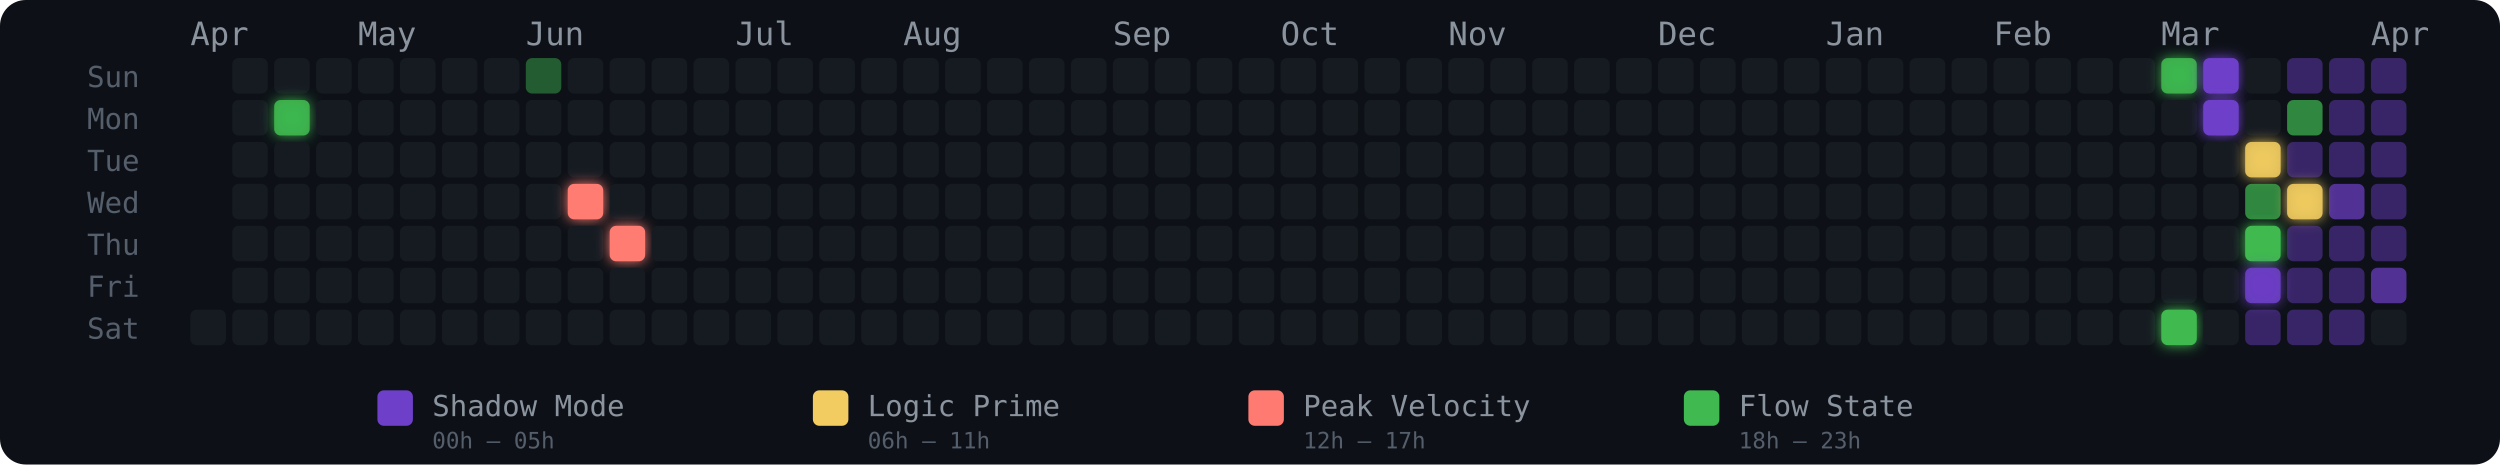
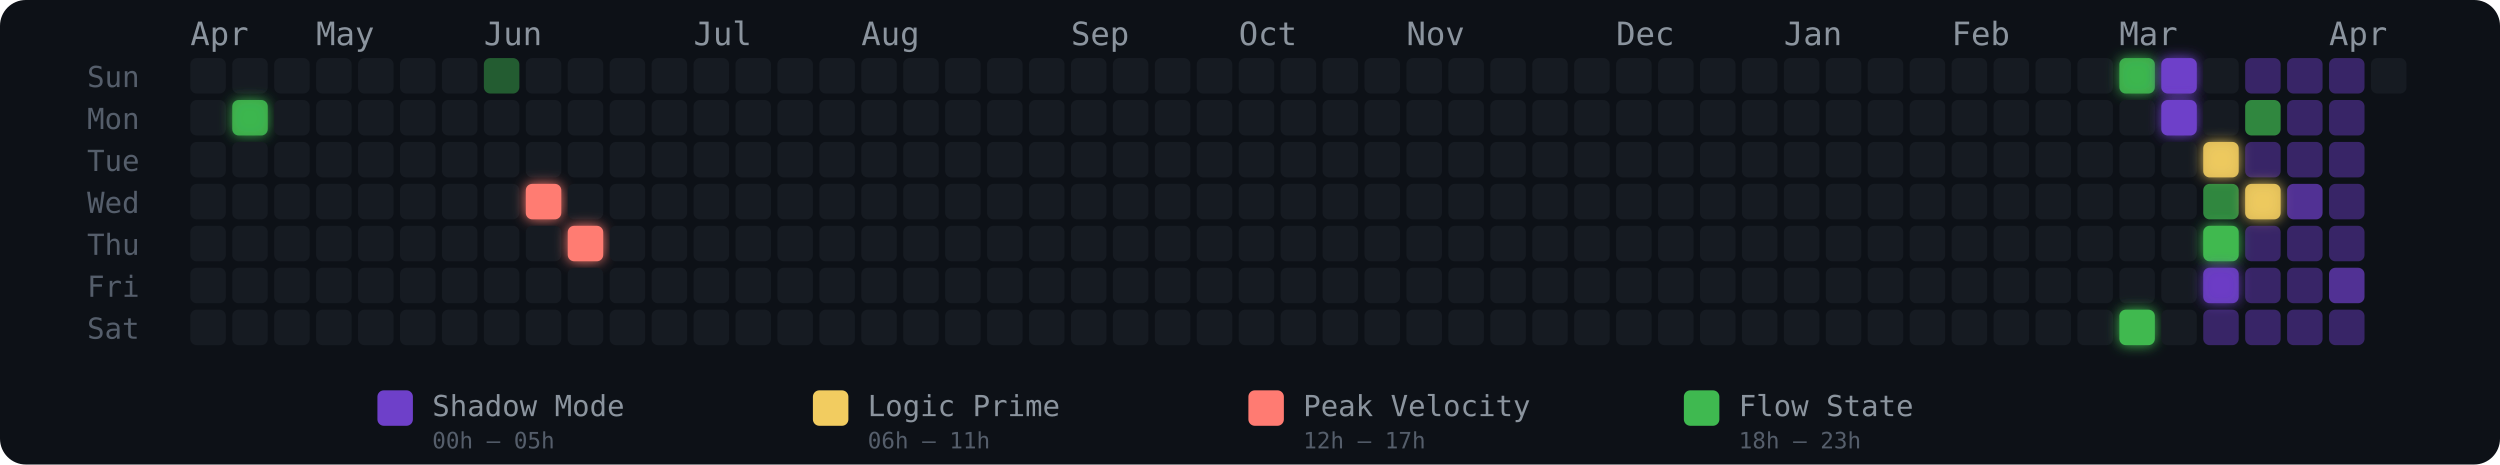
<svg xmlns="http://www.w3.org/2000/svg" width="775" height="144" viewBox="0 0 775 144" role="img" aria-label="Energy Rhythm Contribution Graph for hugotakeda">
  <defs>
-     <filter id="glow-2-1" x="-50%" y="-50%" width="200%" height="200%">
-       <feGaussianBlur stdDeviation="2" result="blur" />
-       <feMerge>
-         <feMergeNode in="blur" />
-         <feMergeNode in="SourceGraphic" />
-       </feMerge>
-     </filter>
-     <filter id="glow-9-3" x="-50%" y="-50%" width="200%" height="200%">
-       <feGaussianBlur stdDeviation="2" result="blur" />
-       <feMerge>
-         <feMergeNode in="blur" />
-         <feMergeNode in="SourceGraphic" />
-       </feMerge>
-     </filter>
-     <filter id="glow-10-4" x="-50%" y="-50%" width="200%" height="200%">
+     <filter id="glow-1-1" x="-50%" y="-50%" width="200%" height="200%">
+       <feGaussianBlur stdDeviation="2" result="blur" />
+       <feMerge>
+         <feMergeNode in="blur" />
+         <feMergeNode in="SourceGraphic" />
+       </feMerge>
+     </filter>
+     <filter id="glow-8-3" x="-50%" y="-50%" width="200%" height="200%">
+       <feGaussianBlur stdDeviation="2" result="blur" />
+       <feMerge>
+         <feMergeNode in="blur" />
+         <feMergeNode in="SourceGraphic" />
+       </feMerge>
+     </filter>
+     <filter id="glow-9-4" x="-50%" y="-50%" width="200%" height="200%">
+       <feGaussianBlur stdDeviation="2" result="blur" />
+       <feMerge>
+         <feMergeNode in="blur" />
+         <feMergeNode in="SourceGraphic" />
+       </feMerge>
+     </filter>
+     <filter id="glow-46-0" x="-50%" y="-50%" width="200%" height="200%">
+       <feGaussianBlur stdDeviation="2" result="blur" />
+       <feMerge>
+         <feMergeNode in="blur" />
+         <feMergeNode in="SourceGraphic" />
+       </feMerge>
+     </filter>
+     <filter id="glow-46-6" x="-50%" y="-50%" width="200%" height="200%">
      <feGaussianBlur stdDeviation="2" result="blur" />
      <feMerge>
        <feMergeNode in="blur" />
        <feMergeNode in="SourceGraphic" />
      </feMerge>
    </filter>
    <filter id="glow-47-0" x="-50%" y="-50%" width="200%" height="200%">
      <feGaussianBlur stdDeviation="2" result="blur" />
      <feMerge>
        <feMergeNode in="blur" />
        <feMergeNode in="SourceGraphic" />
      </feMerge>
    </filter>
-     <filter id="glow-47-6" x="-50%" y="-50%" width="200%" height="200%">
-       <feGaussianBlur stdDeviation="2" result="blur" />
-       <feMerge>
-         <feMergeNode in="blur" />
-         <feMergeNode in="SourceGraphic" />
-       </feMerge>
-     </filter>
-     <filter id="glow-48-0" x="-50%" y="-50%" width="200%" height="200%">
-       <feGaussianBlur stdDeviation="2" result="blur" />
-       <feMerge>
-         <feMergeNode in="blur" />
-         <feMergeNode in="SourceGraphic" />
-       </feMerge>
-     </filter>
-     <filter id="glow-48-1" x="-50%" y="-50%" width="200%" height="200%">
-       <feGaussianBlur stdDeviation="2" result="blur" />
-       <feMerge>
-         <feMergeNode in="blur" />
-         <feMergeNode in="SourceGraphic" />
-       </feMerge>
-     </filter>
-     <filter id="glow-49-2" x="-50%" y="-50%" width="200%" height="200%">
-       <feGaussianBlur stdDeviation="2" result="blur" />
-       <feMerge>
-         <feMergeNode in="blur" />
-         <feMergeNode in="SourceGraphic" />
-       </feMerge>
-     </filter>
-     <filter id="glow-49-4" x="-50%" y="-50%" width="200%" height="200%">
-       <feGaussianBlur stdDeviation="2" result="blur" />
-       <feMerge>
-         <feMergeNode in="blur" />
-         <feMergeNode in="SourceGraphic" />
-       </feMerge>
-     </filter>
-     <filter id="glow-49-5" x="-50%" y="-50%" width="200%" height="200%">
-       <feGaussianBlur stdDeviation="2" result="blur" />
-       <feMerge>
-         <feMergeNode in="blur" />
-         <feMergeNode in="SourceGraphic" />
-       </feMerge>
-     </filter>
-     <filter id="glow-50-3" x="-50%" y="-50%" width="200%" height="200%">
+     <filter id="glow-47-1" x="-50%" y="-50%" width="200%" height="200%">
+       <feGaussianBlur stdDeviation="2" result="blur" />
+       <feMerge>
+         <feMergeNode in="blur" />
+         <feMergeNode in="SourceGraphic" />
+       </feMerge>
+     </filter>
+     <filter id="glow-48-2" x="-50%" y="-50%" width="200%" height="200%">
+       <feGaussianBlur stdDeviation="2" result="blur" />
+       <feMerge>
+         <feMergeNode in="blur" />
+         <feMergeNode in="SourceGraphic" />
+       </feMerge>
+     </filter>
+     <filter id="glow-48-4" x="-50%" y="-50%" width="200%" height="200%">
+       <feGaussianBlur stdDeviation="2" result="blur" />
+       <feMerge>
+         <feMergeNode in="blur" />
+         <feMergeNode in="SourceGraphic" />
+       </feMerge>
+     </filter>
+     <filter id="glow-48-5" x="-50%" y="-50%" width="200%" height="200%">
+       <feGaussianBlur stdDeviation="2" result="blur" />
+       <feMerge>
+         <feMergeNode in="blur" />
+         <feMergeNode in="SourceGraphic" />
+       </feMerge>
+     </filter>
+     <filter id="glow-49-3" x="-50%" y="-50%" width="200%" height="200%">
      <feGaussianBlur stdDeviation="2" result="blur" />
      <feMerge>
        <feMergeNode in="blur" />
        <feMergeNode in="SourceGraphic" />
      </feMerge>
    </filter>
  </defs>
  <style>
    @keyframes pulse { 0%,100%{opacity:.85} 50%{opacity:1} }
    .glow-cell { animation: pulse 2.5s ease-in-out infinite; }
  </style>
  <rect width="775" height="144" rx="8" fill="#0d1117" />
  <text x="27" y="27" fill="#555e6b" font-size="9" font-family="monospace">Sun</text>
  <text x="27" y="40" fill="#555e6b" font-size="9" font-family="monospace">Mon</text>
  <text x="27" y="53" fill="#555e6b" font-size="9" font-family="monospace">Tue</text>
  <text x="27" y="66" fill="#555e6b" font-size="9" font-family="monospace">Wed</text>
  <text x="27" y="79" fill="#555e6b" font-size="9" font-family="monospace">Thu</text>
  <text x="27" y="92" fill="#555e6b" font-size="9" font-family="monospace">Fri</text>
  <text x="27" y="105" fill="#555e6b" font-size="9" font-family="monospace">Sat</text>
  <text x="59" y="14" fill="#8b949e" font-size="10" font-family="monospace">Apr</text>
-   <text x="111" y="14" fill="#8b949e" font-size="10" font-family="monospace">May</text>
-   <text x="163" y="14" fill="#8b949e" font-size="10" font-family="monospace">Jun</text>
-   <text x="228" y="14" fill="#8b949e" font-size="10" font-family="monospace">Jul</text>
-   <text x="280" y="14" fill="#8b949e" font-size="10" font-family="monospace">Aug</text>
-   <text x="345" y="14" fill="#8b949e" font-size="10" font-family="monospace">Sep</text>
-   <text x="397" y="14" fill="#8b949e" font-size="10" font-family="monospace">Oct</text>
-   <text x="449" y="14" fill="#8b949e" font-size="10" font-family="monospace">Nov</text>
-   <text x="514" y="14" fill="#8b949e" font-size="10" font-family="monospace">Dec</text>
-   <text x="566" y="14" fill="#8b949e" font-size="10" font-family="monospace">Jan</text>
-   <text x="618" y="14" fill="#8b949e" font-size="10" font-family="monospace">Feb</text>
-   <text x="670" y="14" fill="#8b949e" font-size="10" font-family="monospace">Mar</text>
-   <text x="735" y="14" fill="#8b949e" font-size="10" font-family="monospace">Apr</text>
+   <text x="98" y="14" fill="#8b949e" font-size="10" font-family="monospace">May</text>
+   <text x="150" y="14" fill="#8b949e" font-size="10" font-family="monospace">Jun</text>
+   <text x="215" y="14" fill="#8b949e" font-size="10" font-family="monospace">Jul</text>
+   <text x="267" y="14" fill="#8b949e" font-size="10" font-family="monospace">Aug</text>
+   <text x="332" y="14" fill="#8b949e" font-size="10" font-family="monospace">Sep</text>
+   <text x="384" y="14" fill="#8b949e" font-size="10" font-family="monospace">Oct</text>
+   <text x="436" y="14" fill="#8b949e" font-size="10" font-family="monospace">Nov</text>
+   <text x="501" y="14" fill="#8b949e" font-size="10" font-family="monospace">Dec</text>
+   <text x="553" y="14" fill="#8b949e" font-size="10" font-family="monospace">Jan</text>
+   <text x="605" y="14" fill="#8b949e" font-size="10" font-family="monospace">Feb</text>
+   <text x="657" y="14" fill="#8b949e" font-size="10" font-family="monospace">Mar</text>
+   <text x="722" y="14" fill="#8b949e" font-size="10" font-family="monospace">Apr</text>
+   <rect x="59" y="18" width="11" height="11" rx="2" ry="2" fill="#161b22" fill-opacity="1">
+       </rect>
+   <rect x="59" y="31" width="11" height="11" rx="2" ry="2" fill="#161b22" fill-opacity="1">
+       </rect>
+   <rect x="59" y="44" width="11" height="11" rx="2" ry="2" fill="#161b22" fill-opacity="1">
+       </rect>
+   <rect x="59" y="57" width="11" height="11" rx="2" ry="2" fill="#161b22" fill-opacity="1">
+       </rect>
+   <rect x="59" y="70" width="11" height="11" rx="2" ry="2" fill="#161b22" fill-opacity="1">
+       </rect>
+   <rect x="59" y="83" width="11" height="11" rx="2" ry="2" fill="#161b22" fill-opacity="1">
+       </rect>
  <rect x="59" y="96" width="11" height="11" rx="2" ry="2" fill="#161b22" fill-opacity="1">
      </rect>
  <rect x="72" y="18" width="11" height="11" rx="2" ry="2" fill="#161b22" fill-opacity="1">
      </rect>
-   <rect x="72" y="31" width="11" height="11" rx="2" ry="2" fill="#161b22" fill-opacity="1">
+   <rect x="72" y="31" width="11" height="11" rx="2" ry="2" fill="#3fb950" fill-opacity="0.88" filter="url(#glow-1-1)">
      </rect>
  <rect x="72" y="44" width="11" height="11" rx="2" ry="2" fill="#161b22" fill-opacity="1">
      </rect>
  <rect x="72" y="57" width="11" height="11" rx="2" ry="2" fill="#161b22" fill-opacity="1">
      </rect>
  <rect x="72" y="70" width="11" height="11" rx="2" ry="2" fill="#161b22" fill-opacity="1">
      </rect>
  <rect x="72" y="83" width="11" height="11" rx="2" ry="2" fill="#161b22" fill-opacity="1">
      </rect>
  <rect x="72" y="96" width="11" height="11" rx="2" ry="2" fill="#161b22" fill-opacity="1">
      </rect>
  <rect x="85" y="18" width="11" height="11" rx="2" ry="2" fill="#161b22" fill-opacity="1">
      </rect>
-   <rect x="85" y="31" width="11" height="11" rx="2" ry="2" fill="#3fb950" fill-opacity="0.88" filter="url(#glow-2-1)">
+   <rect x="85" y="31" width="11" height="11" rx="2" ry="2" fill="#161b22" fill-opacity="1">
      </rect>
  <rect x="85" y="44" width="11" height="11" rx="2" ry="2" fill="#161b22" fill-opacity="1">
      </rect>
  <rect x="85" y="57" width="11" height="11" rx="2" ry="2" fill="#161b22" fill-opacity="1">
      </rect>
  <rect x="85" y="70" width="11" height="11" rx="2" ry="2" fill="#161b22" fill-opacity="1">
      </rect>
  <rect x="85" y="83" width="11" height="11" rx="2" ry="2" fill="#161b22" fill-opacity="1">
      </rect>
  <rect x="85" y="96" width="11" height="11" rx="2" ry="2" fill="#161b22" fill-opacity="1">
      </rect>
  <rect x="98" y="18" width="11" height="11" rx="2" ry="2" fill="#161b22" fill-opacity="1">
      </rect>
  <rect x="98" y="31" width="11" height="11" rx="2" ry="2" fill="#161b22" fill-opacity="1">
      </rect>
  <rect x="98" y="44" width="11" height="11" rx="2" ry="2" fill="#161b22" fill-opacity="1">
      </rect>
  <rect x="98" y="57" width="11" height="11" rx="2" ry="2" fill="#161b22" fill-opacity="1">
      </rect>
  <rect x="98" y="70" width="11" height="11" rx="2" ry="2" fill="#161b22" fill-opacity="1">
      </rect>
  <rect x="98" y="83" width="11" height="11" rx="2" ry="2" fill="#161b22" fill-opacity="1">
      </rect>
  <rect x="98" y="96" width="11" height="11" rx="2" ry="2" fill="#161b22" fill-opacity="1">
      </rect>
  <rect x="111" y="18" width="11" height="11" rx="2" ry="2" fill="#161b22" fill-opacity="1">
      </rect>
  <rect x="111" y="31" width="11" height="11" rx="2" ry="2" fill="#161b22" fill-opacity="1">
      </rect>
  <rect x="111" y="44" width="11" height="11" rx="2" ry="2" fill="#161b22" fill-opacity="1">
      </rect>
  <rect x="111" y="57" width="11" height="11" rx="2" ry="2" fill="#161b22" fill-opacity="1">
      </rect>
  <rect x="111" y="70" width="11" height="11" rx="2" ry="2" fill="#161b22" fill-opacity="1">
      </rect>
  <rect x="111" y="83" width="11" height="11" rx="2" ry="2" fill="#161b22" fill-opacity="1">
      </rect>
  <rect x="111" y="96" width="11" height="11" rx="2" ry="2" fill="#161b22" fill-opacity="1">
      </rect>
  <rect x="124" y="18" width="11" height="11" rx="2" ry="2" fill="#161b22" fill-opacity="1">
      </rect>
  <rect x="124" y="31" width="11" height="11" rx="2" ry="2" fill="#161b22" fill-opacity="1">
      </rect>
  <rect x="124" y="44" width="11" height="11" rx="2" ry="2" fill="#161b22" fill-opacity="1">
      </rect>
  <rect x="124" y="57" width="11" height="11" rx="2" ry="2" fill="#161b22" fill-opacity="1">
      </rect>
  <rect x="124" y="70" width="11" height="11" rx="2" ry="2" fill="#161b22" fill-opacity="1">
      </rect>
  <rect x="124" y="83" width="11" height="11" rx="2" ry="2" fill="#161b22" fill-opacity="1">
      </rect>
  <rect x="124" y="96" width="11" height="11" rx="2" ry="2" fill="#161b22" fill-opacity="1">
      </rect>
  <rect x="137" y="18" width="11" height="11" rx="2" ry="2" fill="#161b22" fill-opacity="1">
      </rect>
  <rect x="137" y="31" width="11" height="11" rx="2" ry="2" fill="#161b22" fill-opacity="1">
      </rect>
  <rect x="137" y="44" width="11" height="11" rx="2" ry="2" fill="#161b22" fill-opacity="1">
      </rect>
  <rect x="137" y="57" width="11" height="11" rx="2" ry="2" fill="#161b22" fill-opacity="1">
      </rect>
  <rect x="137" y="70" width="11" height="11" rx="2" ry="2" fill="#161b22" fill-opacity="1">
      </rect>
  <rect x="137" y="83" width="11" height="11" rx="2" ry="2" fill="#161b22" fill-opacity="1">
      </rect>
  <rect x="137" y="96" width="11" height="11" rx="2" ry="2" fill="#161b22" fill-opacity="1">
      </rect>
-   <rect x="150" y="18" width="11" height="11" rx="2" ry="2" fill="#161b22" fill-opacity="1">
+   <rect x="150" y="18" width="11" height="11" rx="2" ry="2" fill="#3fb950" fill-opacity="0.45">
      </rect>
  <rect x="150" y="31" width="11" height="11" rx="2" ry="2" fill="#161b22" fill-opacity="1">
      </rect>
  <rect x="150" y="44" width="11" height="11" rx="2" ry="2" fill="#161b22" fill-opacity="1">
      </rect>
  <rect x="150" y="57" width="11" height="11" rx="2" ry="2" fill="#161b22" fill-opacity="1">
      </rect>
  <rect x="150" y="70" width="11" height="11" rx="2" ry="2" fill="#161b22" fill-opacity="1">
      </rect>
  <rect x="150" y="83" width="11" height="11" rx="2" ry="2" fill="#161b22" fill-opacity="1">
      </rect>
  <rect x="150" y="96" width="11" height="11" rx="2" ry="2" fill="#161b22" fill-opacity="1">
      </rect>
-   <rect x="163" y="18" width="11" height="11" rx="2" ry="2" fill="#3fb950" fill-opacity="0.45">
+   <rect x="163" y="18" width="11" height="11" rx="2" ry="2" fill="#161b22" fill-opacity="1">
      </rect>
  <rect x="163" y="31" width="11" height="11" rx="2" ry="2" fill="#161b22" fill-opacity="1">
      </rect>
  <rect x="163" y="44" width="11" height="11" rx="2" ry="2" fill="#161b22" fill-opacity="1">
      </rect>
-   <rect x="163" y="57" width="11" height="11" rx="2" ry="2" fill="#161b22" fill-opacity="1">
+   <rect x="163" y="57" width="11" height="11" rx="2" ry="2" fill="#ff7b72" fill-opacity="1" filter="url(#glow-8-3)">
      </rect>
  <rect x="163" y="70" width="11" height="11" rx="2" ry="2" fill="#161b22" fill-opacity="1">
      </rect>
  <rect x="163" y="83" width="11" height="11" rx="2" ry="2" fill="#161b22" fill-opacity="1">
      </rect>
  <rect x="163" y="96" width="11" height="11" rx="2" ry="2" fill="#161b22" fill-opacity="1">
      </rect>
  <rect x="176" y="18" width="11" height="11" rx="2" ry="2" fill="#161b22" fill-opacity="1">
      </rect>
  <rect x="176" y="31" width="11" height="11" rx="2" ry="2" fill="#161b22" fill-opacity="1">
      </rect>
  <rect x="176" y="44" width="11" height="11" rx="2" ry="2" fill="#161b22" fill-opacity="1">
      </rect>
-   <rect x="176" y="57" width="11" height="11" rx="2" ry="2" fill="#ff7b72" fill-opacity="1" filter="url(#glow-9-3)">
-       </rect>
-   <rect x="176" y="70" width="11" height="11" rx="2" ry="2" fill="#161b22" fill-opacity="1">
+   <rect x="176" y="57" width="11" height="11" rx="2" ry="2" fill="#161b22" fill-opacity="1">
+       </rect>
+   <rect x="176" y="70" width="11" height="11" rx="2" ry="2" fill="#ff7b72" fill-opacity="1" filter="url(#glow-9-4)">
      </rect>
  <rect x="176" y="83" width="11" height="11" rx="2" ry="2" fill="#161b22" fill-opacity="1">
      </rect>
  <rect x="176" y="96" width="11" height="11" rx="2" ry="2" fill="#161b22" fill-opacity="1">
      </rect>
  <rect x="189" y="18" width="11" height="11" rx="2" ry="2" fill="#161b22" fill-opacity="1">
      </rect>
  <rect x="189" y="31" width="11" height="11" rx="2" ry="2" fill="#161b22" fill-opacity="1">
      </rect>
  <rect x="189" y="44" width="11" height="11" rx="2" ry="2" fill="#161b22" fill-opacity="1">
      </rect>
  <rect x="189" y="57" width="11" height="11" rx="2" ry="2" fill="#161b22" fill-opacity="1">
      </rect>
-   <rect x="189" y="70" width="11" height="11" rx="2" ry="2" fill="#ff7b72" fill-opacity="1" filter="url(#glow-10-4)">
+   <rect x="189" y="70" width="11" height="11" rx="2" ry="2" fill="#161b22" fill-opacity="1">
      </rect>
  <rect x="189" y="83" width="11" height="11" rx="2" ry="2" fill="#161b22" fill-opacity="1">
      </rect>
  <rect x="189" y="96" width="11" height="11" rx="2" ry="2" fill="#161b22" fill-opacity="1">
      </rect>
  <rect x="202" y="18" width="11" height="11" rx="2" ry="2" fill="#161b22" fill-opacity="1">
      </rect>
  <rect x="202" y="31" width="11" height="11" rx="2" ry="2" fill="#161b22" fill-opacity="1">
      </rect>
  <rect x="202" y="44" width="11" height="11" rx="2" ry="2" fill="#161b22" fill-opacity="1">
      </rect>
  <rect x="202" y="57" width="11" height="11" rx="2" ry="2" fill="#161b22" fill-opacity="1">
      </rect>
  <rect x="202" y="70" width="11" height="11" rx="2" ry="2" fill="#161b22" fill-opacity="1">
      </rect>
  <rect x="202" y="83" width="11" height="11" rx="2" ry="2" fill="#161b22" fill-opacity="1">
      </rect>
  <rect x="202" y="96" width="11" height="11" rx="2" ry="2" fill="#161b22" fill-opacity="1">
      </rect>
  <rect x="215" y="18" width="11" height="11" rx="2" ry="2" fill="#161b22" fill-opacity="1">
      </rect>
  <rect x="215" y="31" width="11" height="11" rx="2" ry="2" fill="#161b22" fill-opacity="1">
      </rect>
  <rect x="215" y="44" width="11" height="11" rx="2" ry="2" fill="#161b22" fill-opacity="1">
      </rect>
  <rect x="215" y="57" width="11" height="11" rx="2" ry="2" fill="#161b22" fill-opacity="1">
      </rect>
  <rect x="215" y="70" width="11" height="11" rx="2" ry="2" fill="#161b22" fill-opacity="1">
      </rect>
  <rect x="215" y="83" width="11" height="11" rx="2" ry="2" fill="#161b22" fill-opacity="1">
      </rect>
  <rect x="215" y="96" width="11" height="11" rx="2" ry="2" fill="#161b22" fill-opacity="1">
      </rect>
  <rect x="228" y="18" width="11" height="11" rx="2" ry="2" fill="#161b22" fill-opacity="1">
      </rect>
  <rect x="228" y="31" width="11" height="11" rx="2" ry="2" fill="#161b22" fill-opacity="1">
      </rect>
  <rect x="228" y="44" width="11" height="11" rx="2" ry="2" fill="#161b22" fill-opacity="1">
      </rect>
  <rect x="228" y="57" width="11" height="11" rx="2" ry="2" fill="#161b22" fill-opacity="1">
      </rect>
  <rect x="228" y="70" width="11" height="11" rx="2" ry="2" fill="#161b22" fill-opacity="1">
      </rect>
  <rect x="228" y="83" width="11" height="11" rx="2" ry="2" fill="#161b22" fill-opacity="1">
      </rect>
  <rect x="228" y="96" width="11" height="11" rx="2" ry="2" fill="#161b22" fill-opacity="1">
      </rect>
  <rect x="241" y="18" width="11" height="11" rx="2" ry="2" fill="#161b22" fill-opacity="1">
      </rect>
  <rect x="241" y="31" width="11" height="11" rx="2" ry="2" fill="#161b22" fill-opacity="1">
      </rect>
  <rect x="241" y="44" width="11" height="11" rx="2" ry="2" fill="#161b22" fill-opacity="1">
      </rect>
  <rect x="241" y="57" width="11" height="11" rx="2" ry="2" fill="#161b22" fill-opacity="1">
      </rect>
  <rect x="241" y="70" width="11" height="11" rx="2" ry="2" fill="#161b22" fill-opacity="1">
      </rect>
  <rect x="241" y="83" width="11" height="11" rx="2" ry="2" fill="#161b22" fill-opacity="1">
      </rect>
  <rect x="241" y="96" width="11" height="11" rx="2" ry="2" fill="#161b22" fill-opacity="1">
      </rect>
  <rect x="254" y="18" width="11" height="11" rx="2" ry="2" fill="#161b22" fill-opacity="1">
      </rect>
  <rect x="254" y="31" width="11" height="11" rx="2" ry="2" fill="#161b22" fill-opacity="1">
      </rect>
  <rect x="254" y="44" width="11" height="11" rx="2" ry="2" fill="#161b22" fill-opacity="1">
      </rect>
  <rect x="254" y="57" width="11" height="11" rx="2" ry="2" fill="#161b22" fill-opacity="1">
      </rect>
  <rect x="254" y="70" width="11" height="11" rx="2" ry="2" fill="#161b22" fill-opacity="1">
      </rect>
  <rect x="254" y="83" width="11" height="11" rx="2" ry="2" fill="#161b22" fill-opacity="1">
      </rect>
  <rect x="254" y="96" width="11" height="11" rx="2" ry="2" fill="#161b22" fill-opacity="1">
      </rect>
  <rect x="267" y="18" width="11" height="11" rx="2" ry="2" fill="#161b22" fill-opacity="1">
      </rect>
  <rect x="267" y="31" width="11" height="11" rx="2" ry="2" fill="#161b22" fill-opacity="1">
      </rect>
  <rect x="267" y="44" width="11" height="11" rx="2" ry="2" fill="#161b22" fill-opacity="1">
      </rect>
  <rect x="267" y="57" width="11" height="11" rx="2" ry="2" fill="#161b22" fill-opacity="1">
      </rect>
  <rect x="267" y="70" width="11" height="11" rx="2" ry="2" fill="#161b22" fill-opacity="1">
      </rect>
  <rect x="267" y="83" width="11" height="11" rx="2" ry="2" fill="#161b22" fill-opacity="1">
      </rect>
  <rect x="267" y="96" width="11" height="11" rx="2" ry="2" fill="#161b22" fill-opacity="1">
      </rect>
  <rect x="280" y="18" width="11" height="11" rx="2" ry="2" fill="#161b22" fill-opacity="1">
      </rect>
  <rect x="280" y="31" width="11" height="11" rx="2" ry="2" fill="#161b22" fill-opacity="1">
      </rect>
  <rect x="280" y="44" width="11" height="11" rx="2" ry="2" fill="#161b22" fill-opacity="1">
      </rect>
  <rect x="280" y="57" width="11" height="11" rx="2" ry="2" fill="#161b22" fill-opacity="1">
      </rect>
  <rect x="280" y="70" width="11" height="11" rx="2" ry="2" fill="#161b22" fill-opacity="1">
      </rect>
  <rect x="280" y="83" width="11" height="11" rx="2" ry="2" fill="#161b22" fill-opacity="1">
      </rect>
  <rect x="280" y="96" width="11" height="11" rx="2" ry="2" fill="#161b22" fill-opacity="1">
      </rect>
  <rect x="293" y="18" width="11" height="11" rx="2" ry="2" fill="#161b22" fill-opacity="1">
      </rect>
  <rect x="293" y="31" width="11" height="11" rx="2" ry="2" fill="#161b22" fill-opacity="1">
      </rect>
  <rect x="293" y="44" width="11" height="11" rx="2" ry="2" fill="#161b22" fill-opacity="1">
      </rect>
  <rect x="293" y="57" width="11" height="11" rx="2" ry="2" fill="#161b22" fill-opacity="1">
      </rect>
  <rect x="293" y="70" width="11" height="11" rx="2" ry="2" fill="#161b22" fill-opacity="1">
      </rect>
  <rect x="293" y="83" width="11" height="11" rx="2" ry="2" fill="#161b22" fill-opacity="1">
      </rect>
  <rect x="293" y="96" width="11" height="11" rx="2" ry="2" fill="#161b22" fill-opacity="1">
      </rect>
  <rect x="306" y="18" width="11" height="11" rx="2" ry="2" fill="#161b22" fill-opacity="1">
      </rect>
  <rect x="306" y="31" width="11" height="11" rx="2" ry="2" fill="#161b22" fill-opacity="1">
      </rect>
  <rect x="306" y="44" width="11" height="11" rx="2" ry="2" fill="#161b22" fill-opacity="1">
      </rect>
  <rect x="306" y="57" width="11" height="11" rx="2" ry="2" fill="#161b22" fill-opacity="1">
      </rect>
  <rect x="306" y="70" width="11" height="11" rx="2" ry="2" fill="#161b22" fill-opacity="1">
      </rect>
  <rect x="306" y="83" width="11" height="11" rx="2" ry="2" fill="#161b22" fill-opacity="1">
      </rect>
  <rect x="306" y="96" width="11" height="11" rx="2" ry="2" fill="#161b22" fill-opacity="1">
      </rect>
  <rect x="319" y="18" width="11" height="11" rx="2" ry="2" fill="#161b22" fill-opacity="1">
      </rect>
  <rect x="319" y="31" width="11" height="11" rx="2" ry="2" fill="#161b22" fill-opacity="1">
      </rect>
  <rect x="319" y="44" width="11" height="11" rx="2" ry="2" fill="#161b22" fill-opacity="1">
      </rect>
  <rect x="319" y="57" width="11" height="11" rx="2" ry="2" fill="#161b22" fill-opacity="1">
      </rect>
  <rect x="319" y="70" width="11" height="11" rx="2" ry="2" fill="#161b22" fill-opacity="1">
      </rect>
  <rect x="319" y="83" width="11" height="11" rx="2" ry="2" fill="#161b22" fill-opacity="1">
      </rect>
  <rect x="319" y="96" width="11" height="11" rx="2" ry="2" fill="#161b22" fill-opacity="1">
      </rect>
  <rect x="332" y="18" width="11" height="11" rx="2" ry="2" fill="#161b22" fill-opacity="1">
      </rect>
  <rect x="332" y="31" width="11" height="11" rx="2" ry="2" fill="#161b22" fill-opacity="1">
      </rect>
  <rect x="332" y="44" width="11" height="11" rx="2" ry="2" fill="#161b22" fill-opacity="1">
      </rect>
  <rect x="332" y="57" width="11" height="11" rx="2" ry="2" fill="#161b22" fill-opacity="1">
      </rect>
  <rect x="332" y="70" width="11" height="11" rx="2" ry="2" fill="#161b22" fill-opacity="1">
      </rect>
  <rect x="332" y="83" width="11" height="11" rx="2" ry="2" fill="#161b22" fill-opacity="1">
      </rect>
  <rect x="332" y="96" width="11" height="11" rx="2" ry="2" fill="#161b22" fill-opacity="1">
      </rect>
  <rect x="345" y="18" width="11" height="11" rx="2" ry="2" fill="#161b22" fill-opacity="1">
      </rect>
  <rect x="345" y="31" width="11" height="11" rx="2" ry="2" fill="#161b22" fill-opacity="1">
      </rect>
  <rect x="345" y="44" width="11" height="11" rx="2" ry="2" fill="#161b22" fill-opacity="1">
      </rect>
  <rect x="345" y="57" width="11" height="11" rx="2" ry="2" fill="#161b22" fill-opacity="1">
      </rect>
  <rect x="345" y="70" width="11" height="11" rx="2" ry="2" fill="#161b22" fill-opacity="1">
      </rect>
  <rect x="345" y="83" width="11" height="11" rx="2" ry="2" fill="#161b22" fill-opacity="1">
      </rect>
  <rect x="345" y="96" width="11" height="11" rx="2" ry="2" fill="#161b22" fill-opacity="1">
      </rect>
  <rect x="358" y="18" width="11" height="11" rx="2" ry="2" fill="#161b22" fill-opacity="1">
      </rect>
  <rect x="358" y="31" width="11" height="11" rx="2" ry="2" fill="#161b22" fill-opacity="1">
      </rect>
  <rect x="358" y="44" width="11" height="11" rx="2" ry="2" fill="#161b22" fill-opacity="1">
      </rect>
  <rect x="358" y="57" width="11" height="11" rx="2" ry="2" fill="#161b22" fill-opacity="1">
      </rect>
  <rect x="358" y="70" width="11" height="11" rx="2" ry="2" fill="#161b22" fill-opacity="1">
      </rect>
  <rect x="358" y="83" width="11" height="11" rx="2" ry="2" fill="#161b22" fill-opacity="1">
      </rect>
  <rect x="358" y="96" width="11" height="11" rx="2" ry="2" fill="#161b22" fill-opacity="1">
      </rect>
  <rect x="371" y="18" width="11" height="11" rx="2" ry="2" fill="#161b22" fill-opacity="1">
      </rect>
  <rect x="371" y="31" width="11" height="11" rx="2" ry="2" fill="#161b22" fill-opacity="1">
      </rect>
  <rect x="371" y="44" width="11" height="11" rx="2" ry="2" fill="#161b22" fill-opacity="1">
      </rect>
  <rect x="371" y="57" width="11" height="11" rx="2" ry="2" fill="#161b22" fill-opacity="1">
      </rect>
  <rect x="371" y="70" width="11" height="11" rx="2" ry="2" fill="#161b22" fill-opacity="1">
      </rect>
  <rect x="371" y="83" width="11" height="11" rx="2" ry="2" fill="#161b22" fill-opacity="1">
      </rect>
  <rect x="371" y="96" width="11" height="11" rx="2" ry="2" fill="#161b22" fill-opacity="1">
      </rect>
  <rect x="384" y="18" width="11" height="11" rx="2" ry="2" fill="#161b22" fill-opacity="1">
      </rect>
  <rect x="384" y="31" width="11" height="11" rx="2" ry="2" fill="#161b22" fill-opacity="1">
      </rect>
  <rect x="384" y="44" width="11" height="11" rx="2" ry="2" fill="#161b22" fill-opacity="1">
      </rect>
  <rect x="384" y="57" width="11" height="11" rx="2" ry="2" fill="#161b22" fill-opacity="1">
      </rect>
  <rect x="384" y="70" width="11" height="11" rx="2" ry="2" fill="#161b22" fill-opacity="1">
      </rect>
  <rect x="384" y="83" width="11" height="11" rx="2" ry="2" fill="#161b22" fill-opacity="1">
      </rect>
  <rect x="384" y="96" width="11" height="11" rx="2" ry="2" fill="#161b22" fill-opacity="1">
      </rect>
  <rect x="397" y="18" width="11" height="11" rx="2" ry="2" fill="#161b22" fill-opacity="1">
      </rect>
  <rect x="397" y="31" width="11" height="11" rx="2" ry="2" fill="#161b22" fill-opacity="1">
      </rect>
  <rect x="397" y="44" width="11" height="11" rx="2" ry="2" fill="#161b22" fill-opacity="1">
      </rect>
  <rect x="397" y="57" width="11" height="11" rx="2" ry="2" fill="#161b22" fill-opacity="1">
      </rect>
  <rect x="397" y="70" width="11" height="11" rx="2" ry="2" fill="#161b22" fill-opacity="1">
      </rect>
  <rect x="397" y="83" width="11" height="11" rx="2" ry="2" fill="#161b22" fill-opacity="1">
      </rect>
  <rect x="397" y="96" width="11" height="11" rx="2" ry="2" fill="#161b22" fill-opacity="1">
      </rect>
  <rect x="410" y="18" width="11" height="11" rx="2" ry="2" fill="#161b22" fill-opacity="1">
      </rect>
  <rect x="410" y="31" width="11" height="11" rx="2" ry="2" fill="#161b22" fill-opacity="1">
      </rect>
  <rect x="410" y="44" width="11" height="11" rx="2" ry="2" fill="#161b22" fill-opacity="1">
      </rect>
  <rect x="410" y="57" width="11" height="11" rx="2" ry="2" fill="#161b22" fill-opacity="1">
      </rect>
  <rect x="410" y="70" width="11" height="11" rx="2" ry="2" fill="#161b22" fill-opacity="1">
      </rect>
  <rect x="410" y="83" width="11" height="11" rx="2" ry="2" fill="#161b22" fill-opacity="1">
      </rect>
  <rect x="410" y="96" width="11" height="11" rx="2" ry="2" fill="#161b22" fill-opacity="1">
      </rect>
  <rect x="423" y="18" width="11" height="11" rx="2" ry="2" fill="#161b22" fill-opacity="1">
      </rect>
  <rect x="423" y="31" width="11" height="11" rx="2" ry="2" fill="#161b22" fill-opacity="1">
      </rect>
  <rect x="423" y="44" width="11" height="11" rx="2" ry="2" fill="#161b22" fill-opacity="1">
      </rect>
  <rect x="423" y="57" width="11" height="11" rx="2" ry="2" fill="#161b22" fill-opacity="1">
      </rect>
  <rect x="423" y="70" width="11" height="11" rx="2" ry="2" fill="#161b22" fill-opacity="1">
      </rect>
  <rect x="423" y="83" width="11" height="11" rx="2" ry="2" fill="#161b22" fill-opacity="1">
      </rect>
  <rect x="423" y="96" width="11" height="11" rx="2" ry="2" fill="#161b22" fill-opacity="1">
      </rect>
  <rect x="436" y="18" width="11" height="11" rx="2" ry="2" fill="#161b22" fill-opacity="1">
      </rect>
  <rect x="436" y="31" width="11" height="11" rx="2" ry="2" fill="#161b22" fill-opacity="1">
      </rect>
  <rect x="436" y="44" width="11" height="11" rx="2" ry="2" fill="#161b22" fill-opacity="1">
      </rect>
  <rect x="436" y="57" width="11" height="11" rx="2" ry="2" fill="#161b22" fill-opacity="1">
      </rect>
  <rect x="436" y="70" width="11" height="11" rx="2" ry="2" fill="#161b22" fill-opacity="1">
      </rect>
  <rect x="436" y="83" width="11" height="11" rx="2" ry="2" fill="#161b22" fill-opacity="1">
      </rect>
  <rect x="436" y="96" width="11" height="11" rx="2" ry="2" fill="#161b22" fill-opacity="1">
      </rect>
  <rect x="449" y="18" width="11" height="11" rx="2" ry="2" fill="#161b22" fill-opacity="1">
      </rect>
  <rect x="449" y="31" width="11" height="11" rx="2" ry="2" fill="#161b22" fill-opacity="1">
      </rect>
  <rect x="449" y="44" width="11" height="11" rx="2" ry="2" fill="#161b22" fill-opacity="1">
      </rect>
  <rect x="449" y="57" width="11" height="11" rx="2" ry="2" fill="#161b22" fill-opacity="1">
      </rect>
  <rect x="449" y="70" width="11" height="11" rx="2" ry="2" fill="#161b22" fill-opacity="1">
      </rect>
  <rect x="449" y="83" width="11" height="11" rx="2" ry="2" fill="#161b22" fill-opacity="1">
      </rect>
  <rect x="449" y="96" width="11" height="11" rx="2" ry="2" fill="#161b22" fill-opacity="1">
      </rect>
  <rect x="462" y="18" width="11" height="11" rx="2" ry="2" fill="#161b22" fill-opacity="1">
      </rect>
  <rect x="462" y="31" width="11" height="11" rx="2" ry="2" fill="#161b22" fill-opacity="1">
      </rect>
  <rect x="462" y="44" width="11" height="11" rx="2" ry="2" fill="#161b22" fill-opacity="1">
      </rect>
  <rect x="462" y="57" width="11" height="11" rx="2" ry="2" fill="#161b22" fill-opacity="1">
      </rect>
  <rect x="462" y="70" width="11" height="11" rx="2" ry="2" fill="#161b22" fill-opacity="1">
      </rect>
  <rect x="462" y="83" width="11" height="11" rx="2" ry="2" fill="#161b22" fill-opacity="1">
      </rect>
  <rect x="462" y="96" width="11" height="11" rx="2" ry="2" fill="#161b22" fill-opacity="1">
      </rect>
  <rect x="475" y="18" width="11" height="11" rx="2" ry="2" fill="#161b22" fill-opacity="1">
      </rect>
  <rect x="475" y="31" width="11" height="11" rx="2" ry="2" fill="#161b22" fill-opacity="1">
      </rect>
  <rect x="475" y="44" width="11" height="11" rx="2" ry="2" fill="#161b22" fill-opacity="1">
      </rect>
  <rect x="475" y="57" width="11" height="11" rx="2" ry="2" fill="#161b22" fill-opacity="1">
      </rect>
  <rect x="475" y="70" width="11" height="11" rx="2" ry="2" fill="#161b22" fill-opacity="1">
      </rect>
  <rect x="475" y="83" width="11" height="11" rx="2" ry="2" fill="#161b22" fill-opacity="1">
      </rect>
  <rect x="475" y="96" width="11" height="11" rx="2" ry="2" fill="#161b22" fill-opacity="1">
      </rect>
  <rect x="488" y="18" width="11" height="11" rx="2" ry="2" fill="#161b22" fill-opacity="1">
      </rect>
  <rect x="488" y="31" width="11" height="11" rx="2" ry="2" fill="#161b22" fill-opacity="1">
      </rect>
  <rect x="488" y="44" width="11" height="11" rx="2" ry="2" fill="#161b22" fill-opacity="1">
      </rect>
  <rect x="488" y="57" width="11" height="11" rx="2" ry="2" fill="#161b22" fill-opacity="1">
      </rect>
  <rect x="488" y="70" width="11" height="11" rx="2" ry="2" fill="#161b22" fill-opacity="1">
      </rect>
  <rect x="488" y="83" width="11" height="11" rx="2" ry="2" fill="#161b22" fill-opacity="1">
      </rect>
  <rect x="488" y="96" width="11" height="11" rx="2" ry="2" fill="#161b22" fill-opacity="1">
      </rect>
  <rect x="501" y="18" width="11" height="11" rx="2" ry="2" fill="#161b22" fill-opacity="1">
      </rect>
  <rect x="501" y="31" width="11" height="11" rx="2" ry="2" fill="#161b22" fill-opacity="1">
      </rect>
  <rect x="501" y="44" width="11" height="11" rx="2" ry="2" fill="#161b22" fill-opacity="1">
      </rect>
  <rect x="501" y="57" width="11" height="11" rx="2" ry="2" fill="#161b22" fill-opacity="1">
      </rect>
  <rect x="501" y="70" width="11" height="11" rx="2" ry="2" fill="#161b22" fill-opacity="1">
      </rect>
  <rect x="501" y="83" width="11" height="11" rx="2" ry="2" fill="#161b22" fill-opacity="1">
      </rect>
  <rect x="501" y="96" width="11" height="11" rx="2" ry="2" fill="#161b22" fill-opacity="1">
      </rect>
  <rect x="514" y="18" width="11" height="11" rx="2" ry="2" fill="#161b22" fill-opacity="1">
      </rect>
  <rect x="514" y="31" width="11" height="11" rx="2" ry="2" fill="#161b22" fill-opacity="1">
      </rect>
  <rect x="514" y="44" width="11" height="11" rx="2" ry="2" fill="#161b22" fill-opacity="1">
      </rect>
  <rect x="514" y="57" width="11" height="11" rx="2" ry="2" fill="#161b22" fill-opacity="1">
      </rect>
  <rect x="514" y="70" width="11" height="11" rx="2" ry="2" fill="#161b22" fill-opacity="1">
      </rect>
  <rect x="514" y="83" width="11" height="11" rx="2" ry="2" fill="#161b22" fill-opacity="1">
      </rect>
  <rect x="514" y="96" width="11" height="11" rx="2" ry="2" fill="#161b22" fill-opacity="1">
      </rect>
  <rect x="527" y="18" width="11" height="11" rx="2" ry="2" fill="#161b22" fill-opacity="1">
      </rect>
  <rect x="527" y="31" width="11" height="11" rx="2" ry="2" fill="#161b22" fill-opacity="1">
      </rect>
  <rect x="527" y="44" width="11" height="11" rx="2" ry="2" fill="#161b22" fill-opacity="1">
      </rect>
  <rect x="527" y="57" width="11" height="11" rx="2" ry="2" fill="#161b22" fill-opacity="1">
      </rect>
  <rect x="527" y="70" width="11" height="11" rx="2" ry="2" fill="#161b22" fill-opacity="1">
      </rect>
  <rect x="527" y="83" width="11" height="11" rx="2" ry="2" fill="#161b22" fill-opacity="1">
      </rect>
  <rect x="527" y="96" width="11" height="11" rx="2" ry="2" fill="#161b22" fill-opacity="1">
      </rect>
  <rect x="540" y="18" width="11" height="11" rx="2" ry="2" fill="#161b22" fill-opacity="1">
      </rect>
  <rect x="540" y="31" width="11" height="11" rx="2" ry="2" fill="#161b22" fill-opacity="1">
      </rect>
  <rect x="540" y="44" width="11" height="11" rx="2" ry="2" fill="#161b22" fill-opacity="1">
      </rect>
  <rect x="540" y="57" width="11" height="11" rx="2" ry="2" fill="#161b22" fill-opacity="1">
      </rect>
  <rect x="540" y="70" width="11" height="11" rx="2" ry="2" fill="#161b22" fill-opacity="1">
      </rect>
  <rect x="540" y="83" width="11" height="11" rx="2" ry="2" fill="#161b22" fill-opacity="1">
      </rect>
  <rect x="540" y="96" width="11" height="11" rx="2" ry="2" fill="#161b22" fill-opacity="1">
      </rect>
  <rect x="553" y="18" width="11" height="11" rx="2" ry="2" fill="#161b22" fill-opacity="1">
      </rect>
  <rect x="553" y="31" width="11" height="11" rx="2" ry="2" fill="#161b22" fill-opacity="1">
      </rect>
  <rect x="553" y="44" width="11" height="11" rx="2" ry="2" fill="#161b22" fill-opacity="1">
      </rect>
  <rect x="553" y="57" width="11" height="11" rx="2" ry="2" fill="#161b22" fill-opacity="1">
      </rect>
  <rect x="553" y="70" width="11" height="11" rx="2" ry="2" fill="#161b22" fill-opacity="1">
      </rect>
  <rect x="553" y="83" width="11" height="11" rx="2" ry="2" fill="#161b22" fill-opacity="1">
      </rect>
  <rect x="553" y="96" width="11" height="11" rx="2" ry="2" fill="#161b22" fill-opacity="1">
      </rect>
  <rect x="566" y="18" width="11" height="11" rx="2" ry="2" fill="#161b22" fill-opacity="1">
      </rect>
  <rect x="566" y="31" width="11" height="11" rx="2" ry="2" fill="#161b22" fill-opacity="1">
      </rect>
  <rect x="566" y="44" width="11" height="11" rx="2" ry="2" fill="#161b22" fill-opacity="1">
      </rect>
  <rect x="566" y="57" width="11" height="11" rx="2" ry="2" fill="#161b22" fill-opacity="1">
      </rect>
  <rect x="566" y="70" width="11" height="11" rx="2" ry="2" fill="#161b22" fill-opacity="1">
      </rect>
  <rect x="566" y="83" width="11" height="11" rx="2" ry="2" fill="#161b22" fill-opacity="1">
      </rect>
  <rect x="566" y="96" width="11" height="11" rx="2" ry="2" fill="#161b22" fill-opacity="1">
      </rect>
  <rect x="579" y="18" width="11" height="11" rx="2" ry="2" fill="#161b22" fill-opacity="1">
      </rect>
  <rect x="579" y="31" width="11" height="11" rx="2" ry="2" fill="#161b22" fill-opacity="1">
      </rect>
  <rect x="579" y="44" width="11" height="11" rx="2" ry="2" fill="#161b22" fill-opacity="1">
      </rect>
  <rect x="579" y="57" width="11" height="11" rx="2" ry="2" fill="#161b22" fill-opacity="1">
      </rect>
  <rect x="579" y="70" width="11" height="11" rx="2" ry="2" fill="#161b22" fill-opacity="1">
      </rect>
  <rect x="579" y="83" width="11" height="11" rx="2" ry="2" fill="#161b22" fill-opacity="1">
      </rect>
  <rect x="579" y="96" width="11" height="11" rx="2" ry="2" fill="#161b22" fill-opacity="1">
      </rect>
  <rect x="592" y="18" width="11" height="11" rx="2" ry="2" fill="#161b22" fill-opacity="1">
      </rect>
  <rect x="592" y="31" width="11" height="11" rx="2" ry="2" fill="#161b22" fill-opacity="1">
      </rect>
  <rect x="592" y="44" width="11" height="11" rx="2" ry="2" fill="#161b22" fill-opacity="1">
      </rect>
  <rect x="592" y="57" width="11" height="11" rx="2" ry="2" fill="#161b22" fill-opacity="1">
      </rect>
  <rect x="592" y="70" width="11" height="11" rx="2" ry="2" fill="#161b22" fill-opacity="1">
      </rect>
  <rect x="592" y="83" width="11" height="11" rx="2" ry="2" fill="#161b22" fill-opacity="1">
      </rect>
  <rect x="592" y="96" width="11" height="11" rx="2" ry="2" fill="#161b22" fill-opacity="1">
      </rect>
  <rect x="605" y="18" width="11" height="11" rx="2" ry="2" fill="#161b22" fill-opacity="1">
      </rect>
  <rect x="605" y="31" width="11" height="11" rx="2" ry="2" fill="#161b22" fill-opacity="1">
      </rect>
  <rect x="605" y="44" width="11" height="11" rx="2" ry="2" fill="#161b22" fill-opacity="1">
      </rect>
  <rect x="605" y="57" width="11" height="11" rx="2" ry="2" fill="#161b22" fill-opacity="1">
      </rect>
  <rect x="605" y="70" width="11" height="11" rx="2" ry="2" fill="#161b22" fill-opacity="1">
      </rect>
  <rect x="605" y="83" width="11" height="11" rx="2" ry="2" fill="#161b22" fill-opacity="1">
      </rect>
  <rect x="605" y="96" width="11" height="11" rx="2" ry="2" fill="#161b22" fill-opacity="1">
      </rect>
  <rect x="618" y="18" width="11" height="11" rx="2" ry="2" fill="#161b22" fill-opacity="1">
      </rect>
  <rect x="618" y="31" width="11" height="11" rx="2" ry="2" fill="#161b22" fill-opacity="1">
      </rect>
  <rect x="618" y="44" width="11" height="11" rx="2" ry="2" fill="#161b22" fill-opacity="1">
      </rect>
  <rect x="618" y="57" width="11" height="11" rx="2" ry="2" fill="#161b22" fill-opacity="1">
      </rect>
  <rect x="618" y="70" width="11" height="11" rx="2" ry="2" fill="#161b22" fill-opacity="1">
      </rect>
  <rect x="618" y="83" width="11" height="11" rx="2" ry="2" fill="#161b22" fill-opacity="1">
      </rect>
  <rect x="618" y="96" width="11" height="11" rx="2" ry="2" fill="#161b22" fill-opacity="1">
      </rect>
  <rect x="631" y="18" width="11" height="11" rx="2" ry="2" fill="#161b22" fill-opacity="1">
      </rect>
  <rect x="631" y="31" width="11" height="11" rx="2" ry="2" fill="#161b22" fill-opacity="1">
      </rect>
  <rect x="631" y="44" width="11" height="11" rx="2" ry="2" fill="#161b22" fill-opacity="1">
      </rect>
  <rect x="631" y="57" width="11" height="11" rx="2" ry="2" fill="#161b22" fill-opacity="1">
      </rect>
  <rect x="631" y="70" width="11" height="11" rx="2" ry="2" fill="#161b22" fill-opacity="1">
      </rect>
  <rect x="631" y="83" width="11" height="11" rx="2" ry="2" fill="#161b22" fill-opacity="1">
      </rect>
  <rect x="631" y="96" width="11" height="11" rx="2" ry="2" fill="#161b22" fill-opacity="1">
      </rect>
  <rect x="644" y="18" width="11" height="11" rx="2" ry="2" fill="#161b22" fill-opacity="1">
      </rect>
  <rect x="644" y="31" width="11" height="11" rx="2" ry="2" fill="#161b22" fill-opacity="1">
      </rect>
  <rect x="644" y="44" width="11" height="11" rx="2" ry="2" fill="#161b22" fill-opacity="1">
      </rect>
  <rect x="644" y="57" width="11" height="11" rx="2" ry="2" fill="#161b22" fill-opacity="1">
      </rect>
  <rect x="644" y="70" width="11" height="11" rx="2" ry="2" fill="#161b22" fill-opacity="1">
      </rect>
  <rect x="644" y="83" width="11" height="11" rx="2" ry="2" fill="#161b22" fill-opacity="1">
      </rect>
  <rect x="644" y="96" width="11" height="11" rx="2" ry="2" fill="#161b22" fill-opacity="1">
      </rect>
-   <rect x="657" y="18" width="11" height="11" rx="2" ry="2" fill="#161b22" fill-opacity="1">
+   <rect x="657" y="18" width="11" height="11" rx="2" ry="2" fill="#3fb950" fill-opacity="0.88" filter="url(#glow-46-0)">
      </rect>
  <rect x="657" y="31" width="11" height="11" rx="2" ry="2" fill="#161b22" fill-opacity="1">
      </rect>
  <rect x="657" y="44" width="11" height="11" rx="2" ry="2" fill="#161b22" fill-opacity="1">
      </rect>
  <rect x="657" y="57" width="11" height="11" rx="2" ry="2" fill="#161b22" fill-opacity="1">
      </rect>
  <rect x="657" y="70" width="11" height="11" rx="2" ry="2" fill="#161b22" fill-opacity="1">
      </rect>
  <rect x="657" y="83" width="11" height="11" rx="2" ry="2" fill="#161b22" fill-opacity="1">
      </rect>
-   <rect x="657" y="96" width="11" height="11" rx="2" ry="2" fill="#161b22" fill-opacity="1">
-       </rect>
-   <rect x="670" y="18" width="11" height="11" rx="2" ry="2" fill="#3fb950" fill-opacity="0.88" filter="url(#glow-47-0)">
-       </rect>
-   <rect x="670" y="31" width="11" height="11" rx="2" ry="2" fill="#161b22" fill-opacity="1">
+   <rect x="657" y="96" width="11" height="11" rx="2" ry="2" fill="#3fb950" fill-opacity="1" filter="url(#glow-46-6)">
+       </rect>
+   <rect x="670" y="18" width="11" height="11" rx="2" ry="2" fill="#6e40c9" fill-opacity="1" filter="url(#glow-47-0)">
+       </rect>
+   <rect x="670" y="31" width="11" height="11" rx="2" ry="2" fill="#6e40c9" fill-opacity="1" filter="url(#glow-47-1)">
      </rect>
  <rect x="670" y="44" width="11" height="11" rx="2" ry="2" fill="#161b22" fill-opacity="1">
      </rect>
  <rect x="670" y="57" width="11" height="11" rx="2" ry="2" fill="#161b22" fill-opacity="1">
      </rect>
  <rect x="670" y="70" width="11" height="11" rx="2" ry="2" fill="#161b22" fill-opacity="1">
      </rect>
  <rect x="670" y="83" width="11" height="11" rx="2" ry="2" fill="#161b22" fill-opacity="1">
      </rect>
-   <rect x="670" y="96" width="11" height="11" rx="2" ry="2" fill="#3fb950" fill-opacity="1" filter="url(#glow-47-6)">
-       </rect>
-   <rect x="683" y="18" width="11" height="11" rx="2" ry="2" fill="#6e40c9" fill-opacity="1" filter="url(#glow-48-0)">
-       </rect>
-   <rect x="683" y="31" width="11" height="11" rx="2" ry="2" fill="#6e40c9" fill-opacity="1" filter="url(#glow-48-1)">
-       </rect>
-   <rect x="683" y="44" width="11" height="11" rx="2" ry="2" fill="#161b22" fill-opacity="1">
-       </rect>
-   <rect x="683" y="57" width="11" height="11" rx="2" ry="2" fill="#161b22" fill-opacity="1">
-       </rect>
-   <rect x="683" y="70" width="11" height="11" rx="2" ry="2" fill="#161b22" fill-opacity="1">
-       </rect>
-   <rect x="683" y="83" width="11" height="11" rx="2" ry="2" fill="#161b22" fill-opacity="1">
-       </rect>
-   <rect x="683" y="96" width="11" height="11" rx="2" ry="2" fill="#161b22" fill-opacity="1">
-       </rect>
-   <rect x="696" y="18" width="11" height="11" rx="2" ry="2" fill="#161b22" fill-opacity="1">
-       </rect>
-   <rect x="696" y="31" width="11" height="11" rx="2" ry="2" fill="#161b22" fill-opacity="1">
-       </rect>
-   <rect x="696" y="44" width="11" height="11" rx="2" ry="2" fill="#f2cc60" fill-opacity="0.88" filter="url(#glow-49-2)">
-       </rect>
-   <rect x="696" y="57" width="11" height="11" rx="2" ry="2" fill="#3fb950" fill-opacity="0.7">
-       </rect>
-   <rect x="696" y="70" width="11" height="11" rx="2" ry="2" fill="#3fb950" fill-opacity="1" filter="url(#glow-49-4)">
-       </rect>
-   <rect x="696" y="83" width="11" height="11" rx="2" ry="2" fill="#6e40c9" fill-opacity="0.88" filter="url(#glow-49-5)">
+   <rect x="670" y="96" width="11" height="11" rx="2" ry="2" fill="#161b22" fill-opacity="1">
+       </rect>
+   <rect x="683" y="18" width="11" height="11" rx="2" ry="2" fill="#161b22" fill-opacity="1">
+       </rect>
+   <rect x="683" y="31" width="11" height="11" rx="2" ry="2" fill="#161b22" fill-opacity="1">
+       </rect>
+   <rect x="683" y="44" width="11" height="11" rx="2" ry="2" fill="#f2cc60" fill-opacity="0.88" filter="url(#glow-48-2)">
+       </rect>
+   <rect x="683" y="57" width="11" height="11" rx="2" ry="2" fill="#3fb950" fill-opacity="0.7">
+       </rect>
+   <rect x="683" y="70" width="11" height="11" rx="2" ry="2" fill="#3fb950" fill-opacity="1" filter="url(#glow-48-4)">
+       </rect>
+   <rect x="683" y="83" width="11" height="11" rx="2" ry="2" fill="#6e40c9" fill-opacity="0.88" filter="url(#glow-48-5)">
+       </rect>
+   <rect x="683" y="96" width="11" height="11" rx="2" ry="2" fill="#6e40c9" fill-opacity="0.45">
+       </rect>
+   <rect x="696" y="18" width="11" height="11" rx="2" ry="2" fill="#6e40c9" fill-opacity="0.45">
+       </rect>
+   <rect x="696" y="31" width="11" height="11" rx="2" ry="2" fill="#3fb950" fill-opacity="0.7">
+       </rect>
+   <rect x="696" y="44" width="11" height="11" rx="2" ry="2" fill="#6e40c9" fill-opacity="0.45">
+       </rect>
+   <rect x="696" y="57" width="11" height="11" rx="2" ry="2" fill="#f2cc60" fill-opacity="0.88" filter="url(#glow-49-3)">
+       </rect>
+   <rect x="696" y="70" width="11" height="11" rx="2" ry="2" fill="#6e40c9" fill-opacity="0.45">
+       </rect>
+   <rect x="696" y="83" width="11" height="11" rx="2" ry="2" fill="#6e40c9" fill-opacity="0.45">
      </rect>
  <rect x="696" y="96" width="11" height="11" rx="2" ry="2" fill="#6e40c9" fill-opacity="0.45">
      </rect>
  <rect x="709" y="18" width="11" height="11" rx="2" ry="2" fill="#6e40c9" fill-opacity="0.45">
      </rect>
-   <rect x="709" y="31" width="11" height="11" rx="2" ry="2" fill="#3fb950" fill-opacity="0.7">
+   <rect x="709" y="31" width="11" height="11" rx="2" ry="2" fill="#6e40c9" fill-opacity="0.45">
      </rect>
  <rect x="709" y="44" width="11" height="11" rx="2" ry="2" fill="#6e40c9" fill-opacity="0.45">
      </rect>
-   <rect x="709" y="57" width="11" height="11" rx="2" ry="2" fill="#f2cc60" fill-opacity="0.88" filter="url(#glow-50-3)">
+   <rect x="709" y="57" width="11" height="11" rx="2" ry="2" fill="#6e40c9" fill-opacity="0.7">
      </rect>
  <rect x="709" y="70" width="11" height="11" rx="2" ry="2" fill="#6e40c9" fill-opacity="0.45">
      </rect>
  <rect x="709" y="83" width="11" height="11" rx="2" ry="2" fill="#6e40c9" fill-opacity="0.45">
      </rect>
  <rect x="709" y="96" width="11" height="11" rx="2" ry="2" fill="#6e40c9" fill-opacity="0.45">
      </rect>
  <rect x="722" y="18" width="11" height="11" rx="2" ry="2" fill="#6e40c9" fill-opacity="0.45">
      </rect>
  <rect x="722" y="31" width="11" height="11" rx="2" ry="2" fill="#6e40c9" fill-opacity="0.45">
      </rect>
  <rect x="722" y="44" width="11" height="11" rx="2" ry="2" fill="#6e40c9" fill-opacity="0.45">
      </rect>
-   <rect x="722" y="57" width="11" height="11" rx="2" ry="2" fill="#6e40c9" fill-opacity="0.7">
+   <rect x="722" y="57" width="11" height="11" rx="2" ry="2" fill="#6e40c9" fill-opacity="0.45">
      </rect>
  <rect x="722" y="70" width="11" height="11" rx="2" ry="2" fill="#6e40c9" fill-opacity="0.45">
      </rect>
-   <rect x="722" y="83" width="11" height="11" rx="2" ry="2" fill="#6e40c9" fill-opacity="0.45">
+   <rect x="722" y="83" width="11" height="11" rx="2" ry="2" fill="#6e40c9" fill-opacity="0.7">
      </rect>
  <rect x="722" y="96" width="11" height="11" rx="2" ry="2" fill="#6e40c9" fill-opacity="0.45">
      </rect>
-   <rect x="735" y="18" width="11" height="11" rx="2" ry="2" fill="#6e40c9" fill-opacity="0.45">
-       </rect>
-   <rect x="735" y="31" width="11" height="11" rx="2" ry="2" fill="#6e40c9" fill-opacity="0.45">
-       </rect>
-   <rect x="735" y="44" width="11" height="11" rx="2" ry="2" fill="#6e40c9" fill-opacity="0.45">
-       </rect>
-   <rect x="735" y="57" width="11" height="11" rx="2" ry="2" fill="#6e40c9" fill-opacity="0.45">
-       </rect>
-   <rect x="735" y="70" width="11" height="11" rx="2" ry="2" fill="#6e40c9" fill-opacity="0.45">
-       </rect>
-   <rect x="735" y="83" width="11" height="11" rx="2" ry="2" fill="#6e40c9" fill-opacity="0.7">
-       </rect>
-   <rect x="735" y="96" width="11" height="11" rx="2" ry="2" fill="#161b22" fill-opacity="1">
+   <rect x="735" y="18" width="11" height="11" rx="2" ry="2" fill="#161b22" fill-opacity="1">
      </rect>
  <rect x="117" y="121" width="11" height="11" rx="2" fill="#6e40c9" />
  <text x="134" y="129" fill="#8b949e" font-size="9" font-family="monospace">Shadow Mode</text>
  <text x="134" y="139" fill="#555e6b" font-size="7" font-family="monospace">00h – 05h</text>
  <rect x="252" y="121" width="11" height="11" rx="2" fill="#f2cc60" />
  <text x="269" y="129" fill="#8b949e" font-size="9" font-family="monospace">Logic Prime</text>
  <text x="269" y="139" fill="#555e6b" font-size="7" font-family="monospace">06h – 11h</text>
  <rect x="387" y="121" width="11" height="11" rx="2" fill="#ff7b72" />
  <text x="404" y="129" fill="#8b949e" font-size="9" font-family="monospace">Peak Velocity</text>
  <text x="404" y="139" fill="#555e6b" font-size="7" font-family="monospace">12h – 17h</text>
  <rect x="522" y="121" width="11" height="11" rx="2" fill="#3fb950" />
  <text x="539" y="129" fill="#8b949e" font-size="9" font-family="monospace">Flow State</text>
  <text x="539" y="139" fill="#555e6b" font-size="7" font-family="monospace">18h – 23h</text>
</svg>
